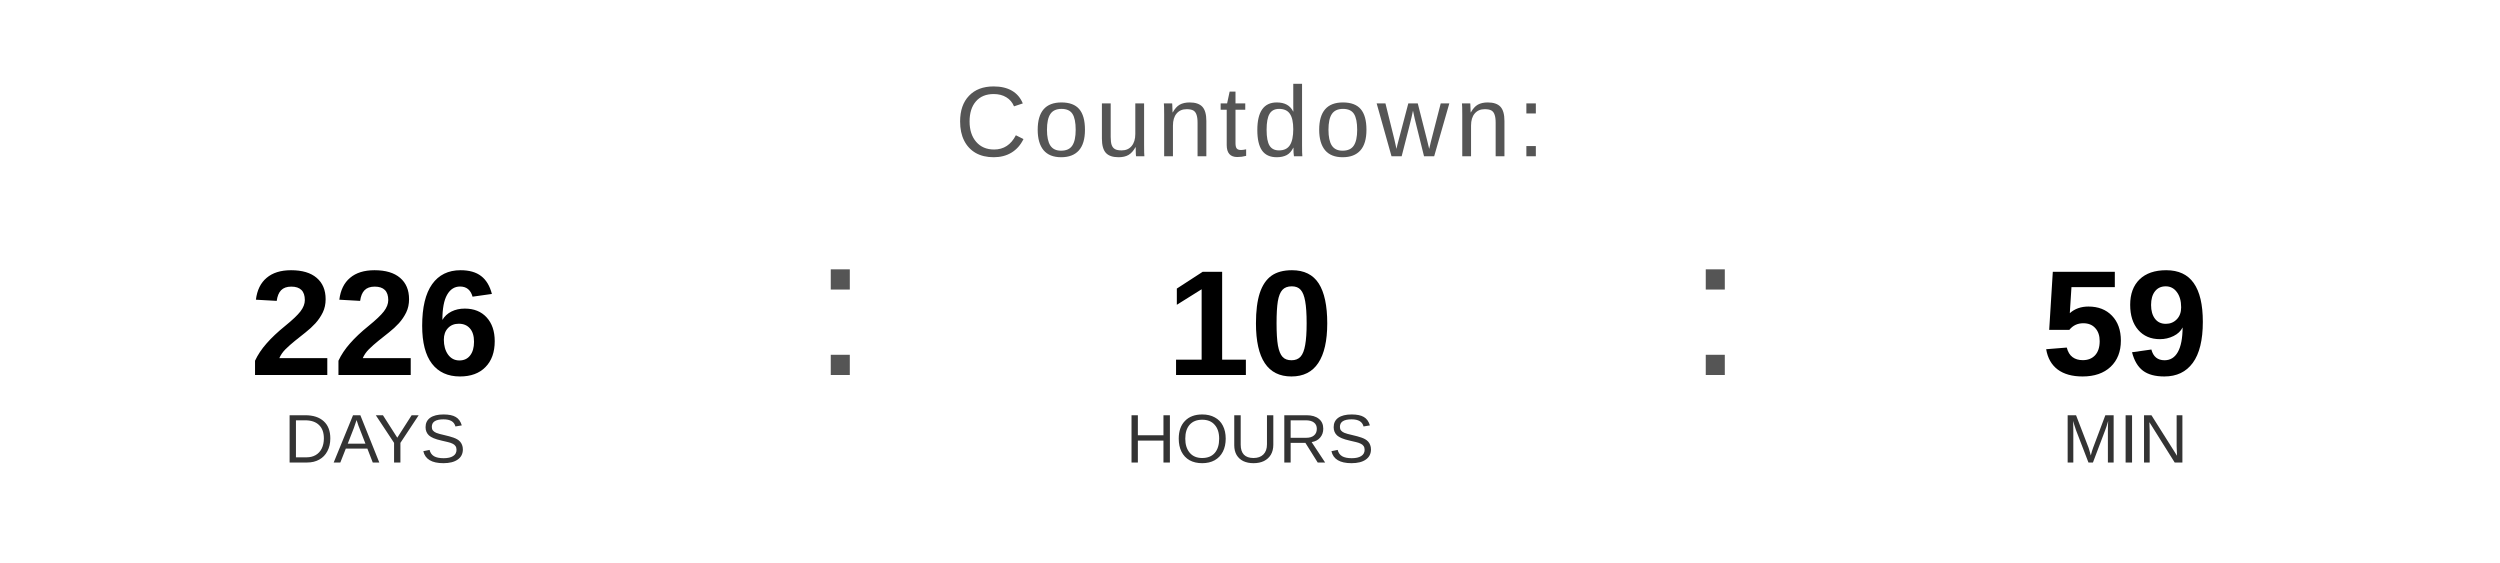
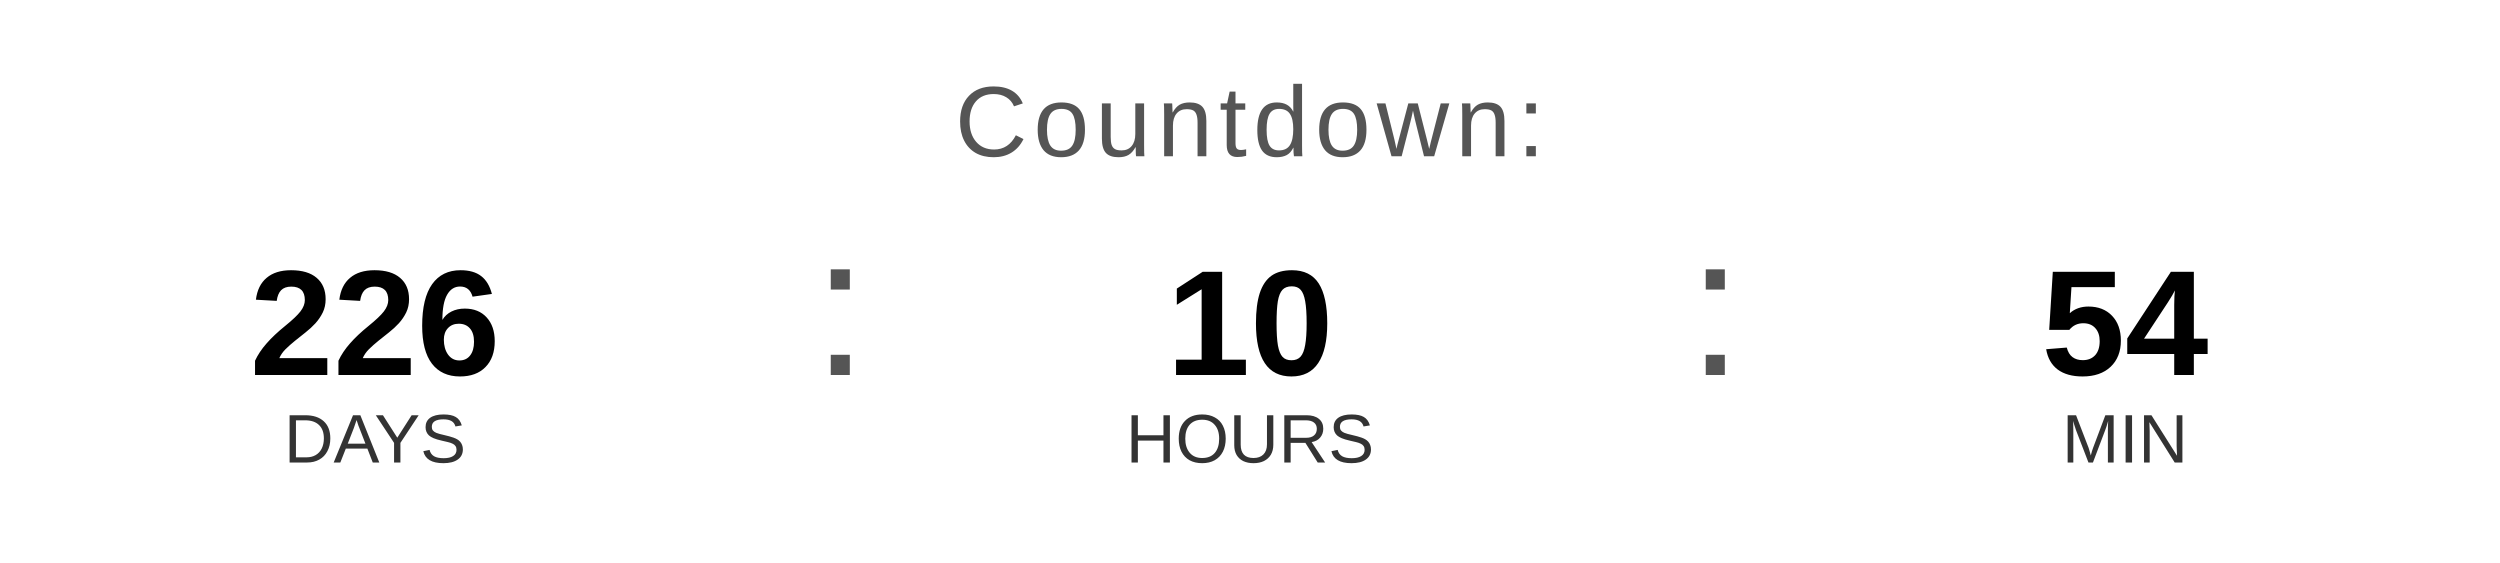
<svg xmlns="http://www.w3.org/2000/svg" width="400" height="90" viewBox="0 0 400 90">
  <text x="200" y="25" font-family="Arial, Helvetica, sans-serif" font-size="16" fill="#555555" text-anchor="middle" letter-spacing="1">
    Countdown:
  </text>
  <text x="60" y="60" font-family="Arial, Helvetica, sans-serif" font-size="24" font-weight="bold" fill="#000000" text-anchor="middle">226</text>
  <text x="60" y="74" font-family="Arial, Helvetica, sans-serif" font-size="11" fill="#333333" text-anchor="middle">DAYS</text>
  <text x="130" y="60" font-family="Arial, sans-serif" font-size="32" fill="#555555">:</text>
  <text x="200" y="60" font-family="Arial, Helvetica, sans-serif" font-size="24" font-weight="bold" fill="#000000" text-anchor="middle">10</text>
  <text x="200" y="74" font-family="Arial, Helvetica, sans-serif" font-size="11" fill="#333333" text-anchor="middle">HOURS</text>
  <text x="270" y="60" font-family="Arial, sans-serif" font-size="32" fill="#555555">:</text>
-   <text x="340" y="60" font-family="Arial, Helvetica, sans-serif" font-size="24" font-weight="bold" fill="#000000" text-anchor="middle">59</text>
+   <text x="340" y="60" font-family="Arial, Helvetica, sans-serif" font-size="24" font-weight="bold" fill="#000000" text-anchor="middle">54</text>
  <text x="340" y="74" font-family="Arial, Helvetica, sans-serif" font-size="11" fill="#333333" text-anchor="middle">MIN</text>
</svg>
